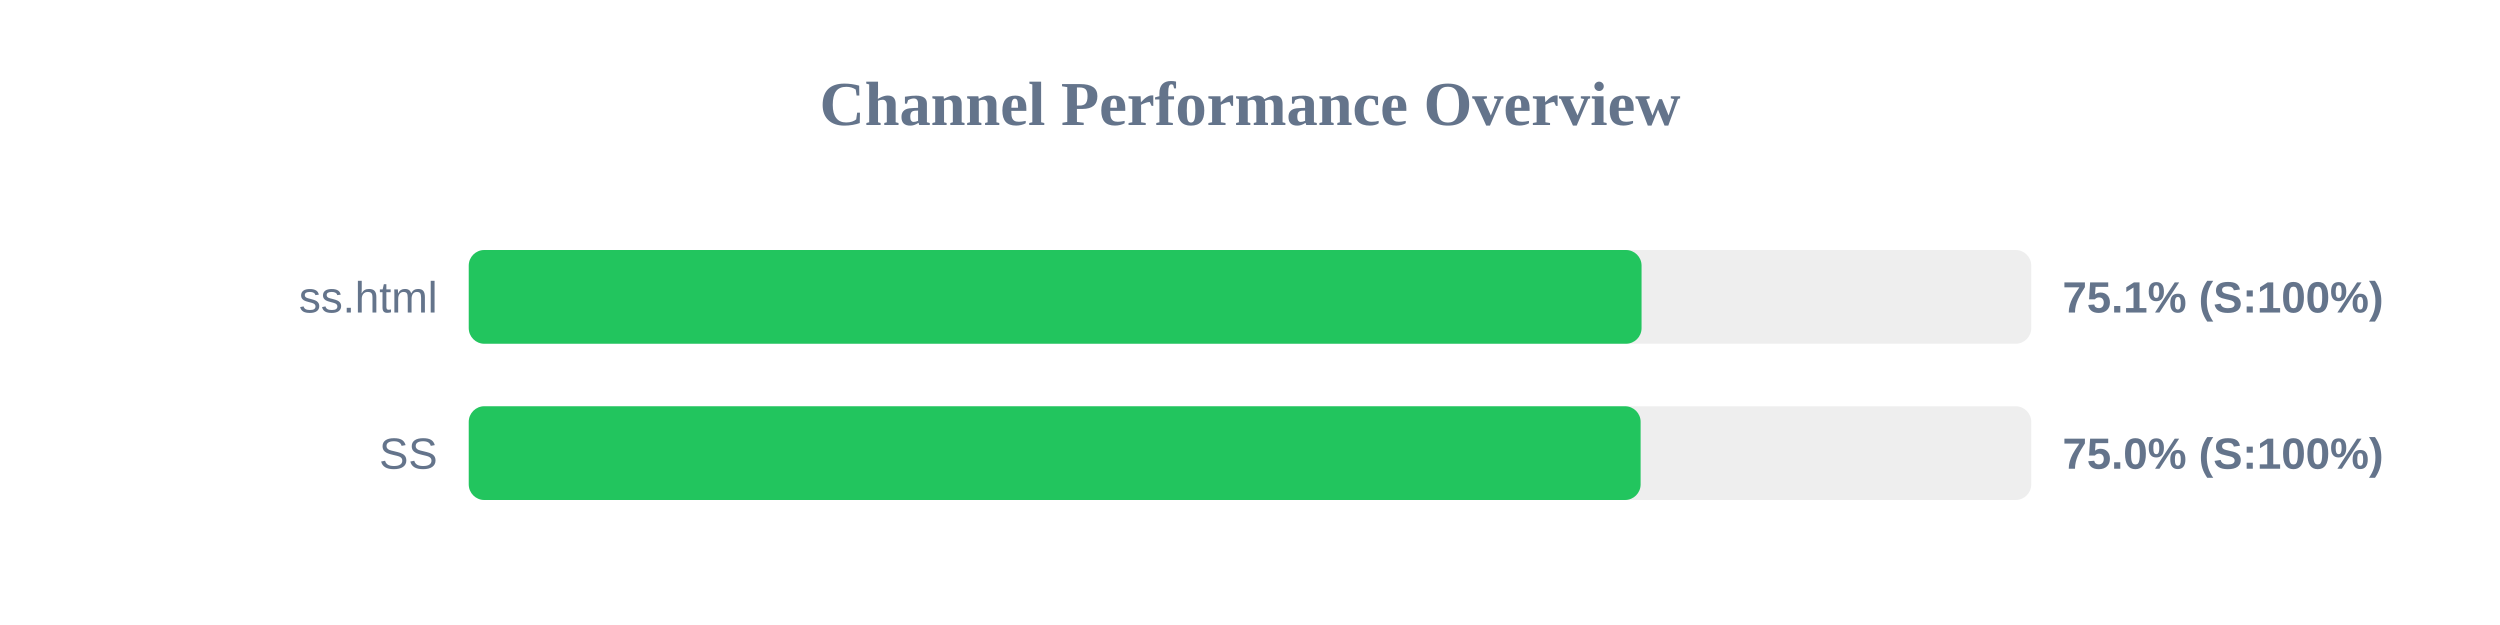
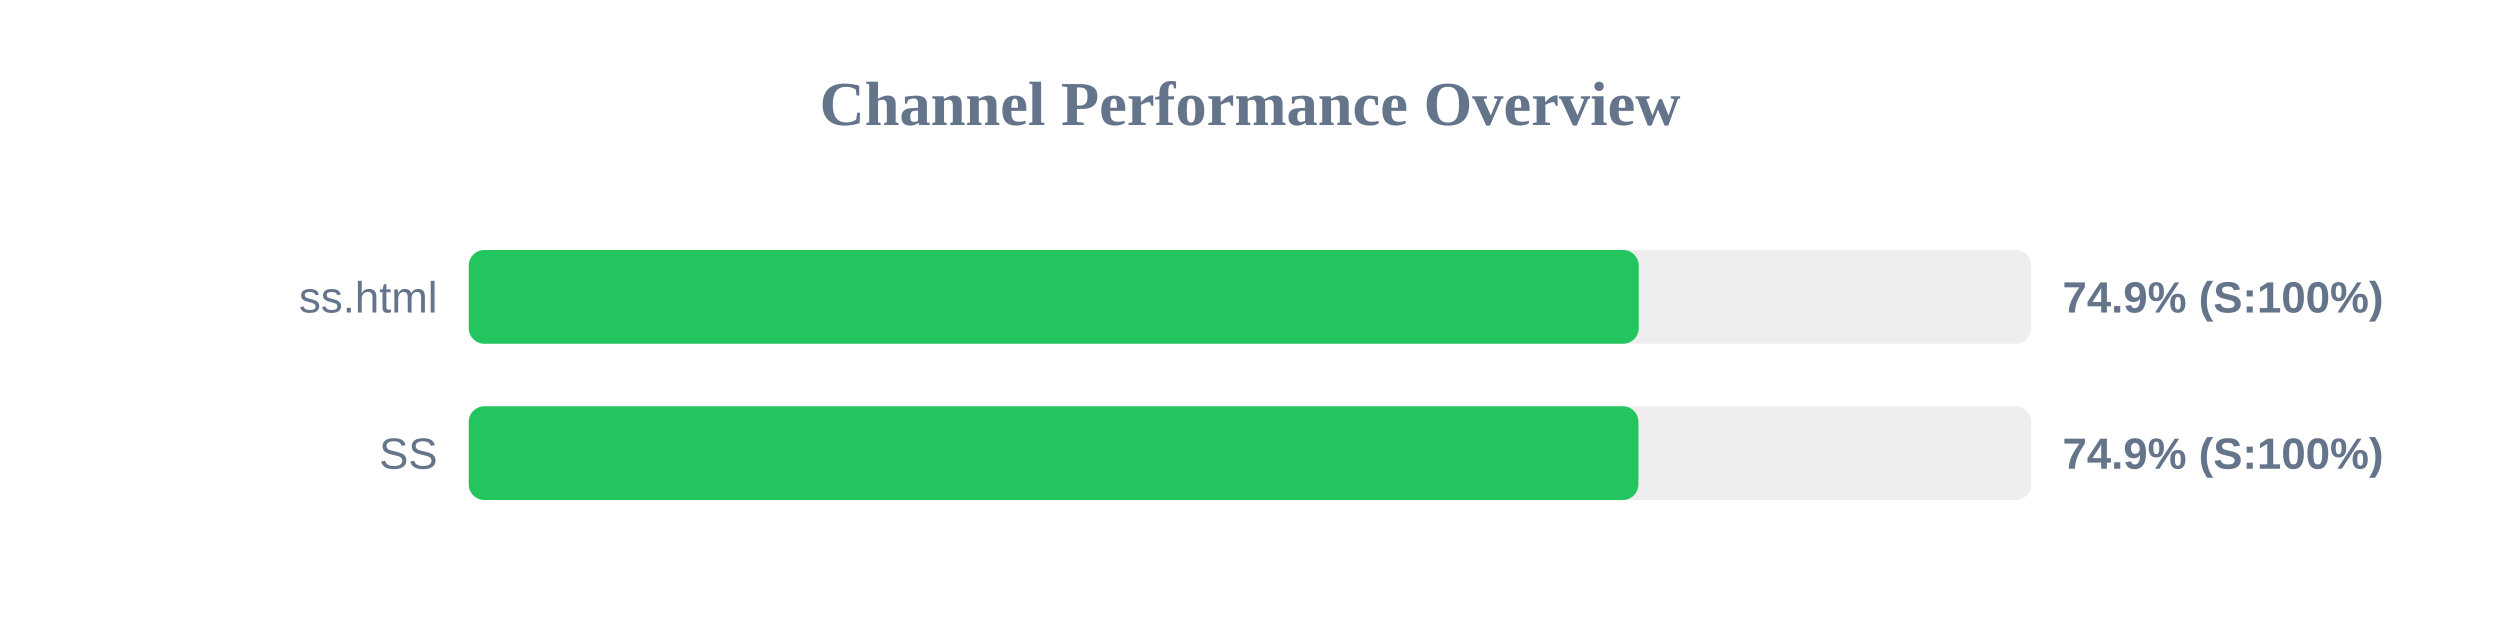
<svg xmlns="http://www.w3.org/2000/svg" width="800" height="200" version="1.1">
  <style>
        .row { font: 14px Arial; fill: #64748b; }
        .score { font: bold 14px Arial; fill: #64748b; }
    </style>
  <text x="400" y="40" text-anchor="middle" font-size="20px" font-weight="bold" fill="#64748b">Channel Performance Overview</text>
  <rect x="150" y="80" width="500" height="30" fill="#eee" rx="5" />
-   <rect x="150" y="80" width="375.3" height="30" fill="#22c55e" rx="5" />
+   <rect x="150" y="80" width="374.4" height="30" fill="#22c55e" rx="5" />
  <text x="140" y="100" text-anchor="end" class="row">ss.html</text>
-   <text x="660" y="100" text-anchor="start" class="score">75.1% (S:100%)</text>
+   <text x="660" y="100" text-anchor="start" class="score">74.9% (S:100%)</text>
  <rect x="150" y="130" width="500" height="30" fill="#eee" rx="5" />
-   <rect x="150" y="130" width="375.0" height="30" fill="#22c55e" rx="5" />
+   <rect x="150" y="130" width="374.3" height="30" fill="#22c55e" rx="5" />
  <text x="140" y="150" text-anchor="end" class="row">SS</text>
-   <text x="660" y="150" text-anchor="start" class="score">75.0% (S:100%)</text>
+   <text x="660" y="150" text-anchor="start" class="score">74.9% (S:100%)</text>
</svg>
